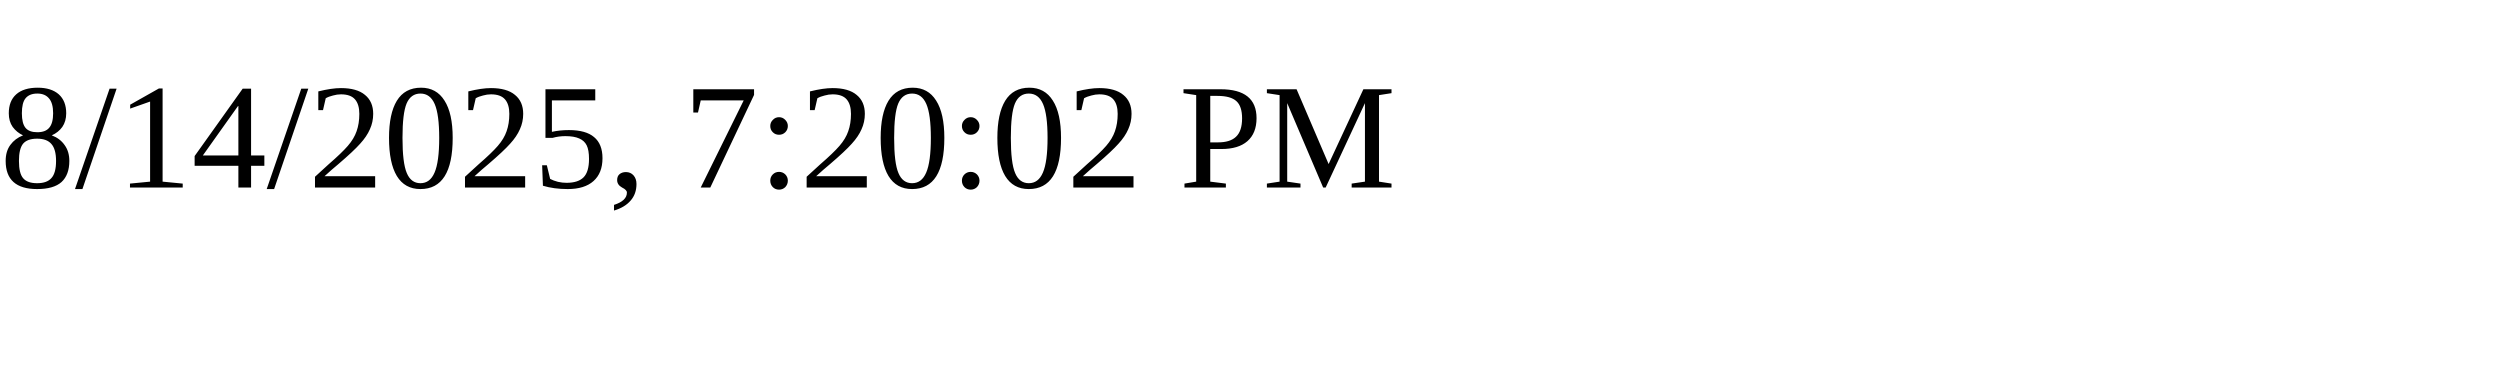
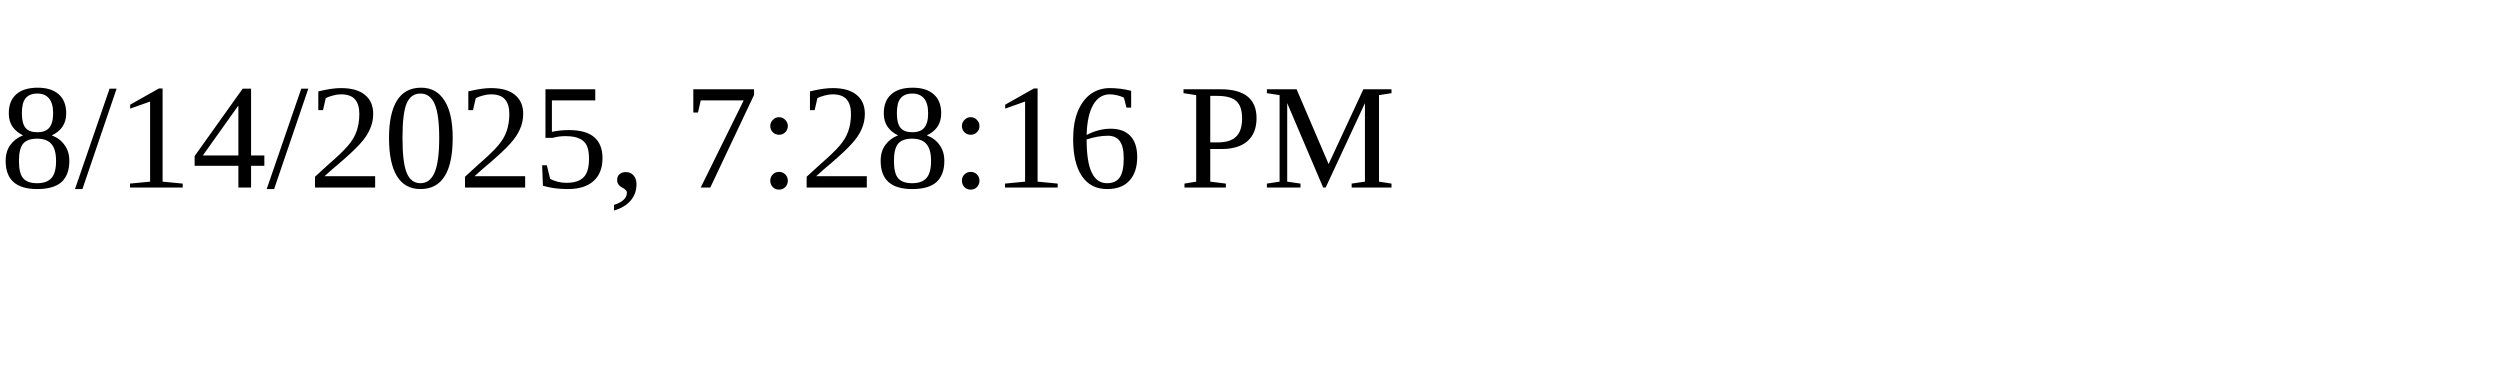
<svg xmlns="http://www.w3.org/2000/svg" height="30" width="200">
-   <text x="0" y="15">8/14/2025, 7:20:02 PM</text>
+   <text x="0" y="15">8/14/2025, 7:28:16 PM</text>
</svg>
